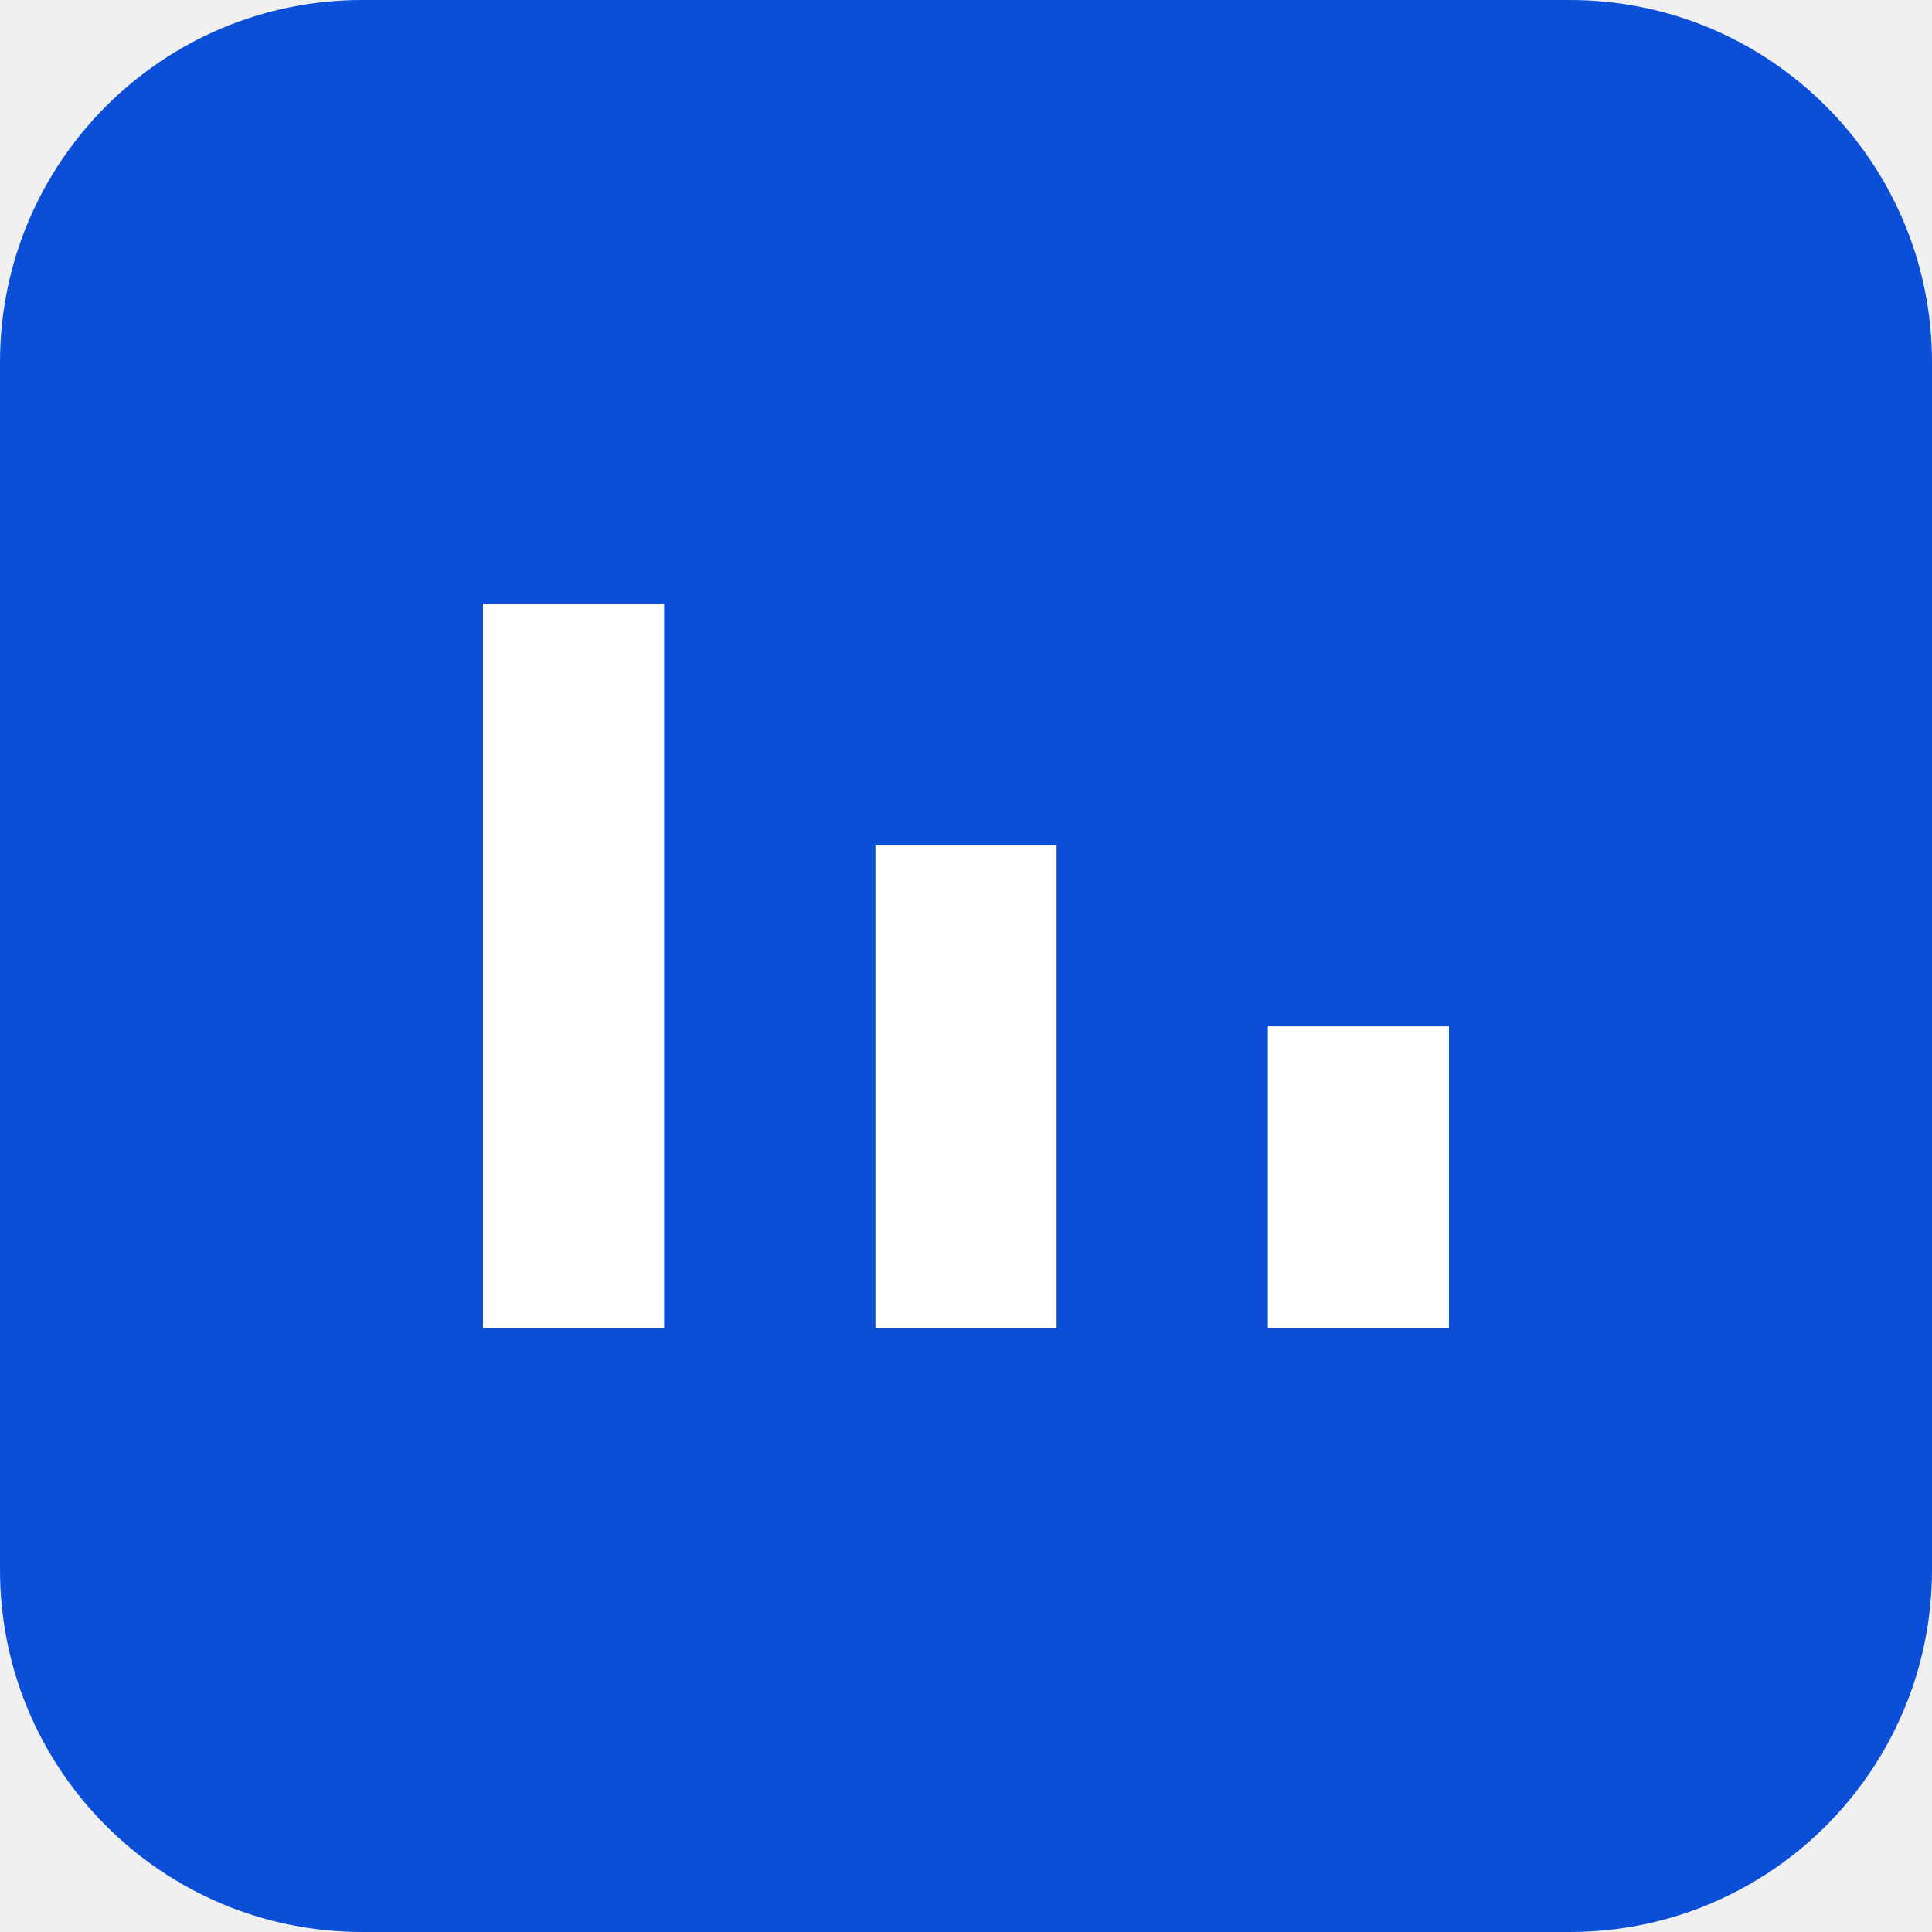
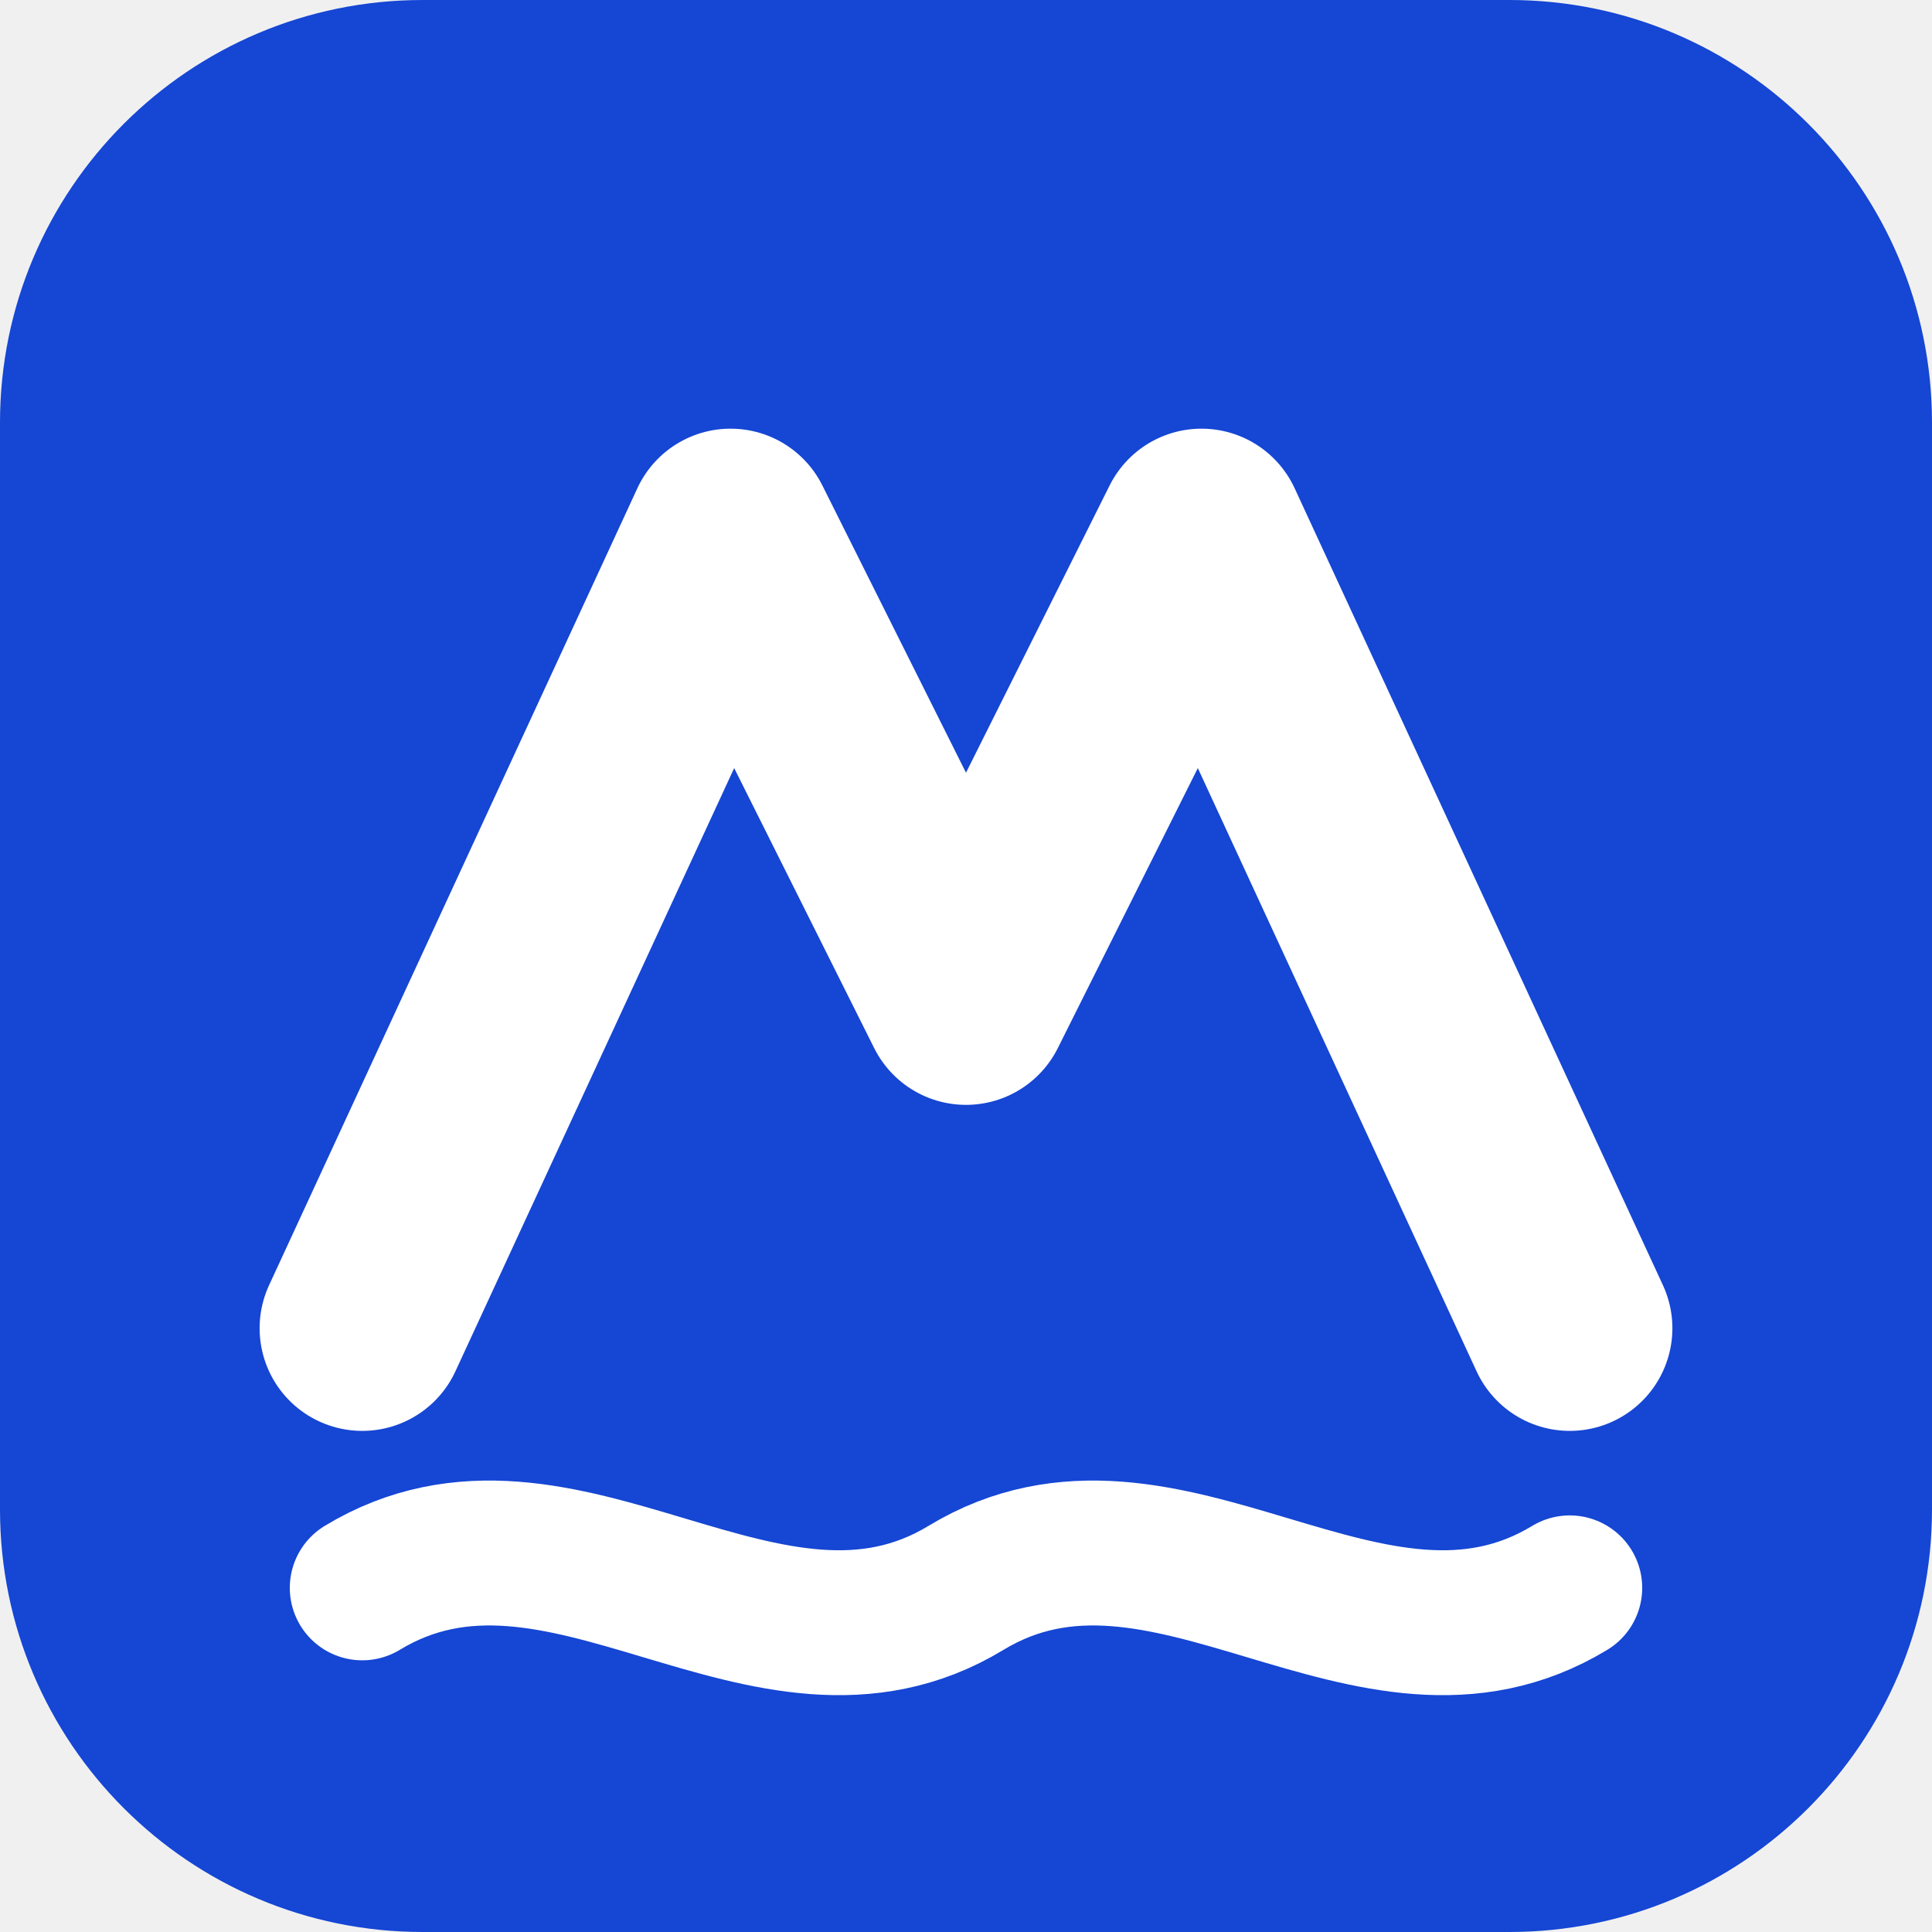
<svg xmlns="http://www.w3.org/2000/svg" viewBox="0 0 32 32">
-   <rect width="32" height="32" rx="6" fill="#0b4fd9" />
-   <path d="M8 22V10h3v12zm6.5 0V14h3v8zM21 22v-5h3v5z" fill="#fff" />
+   <rect width="32" height="32" rx="7" fill="#1546d4" />
+   <path d="M6 22 12.1 8.8 16 16.6 19.9 8.8 26 22" fill="none" stroke="#fff" stroke-width="3.4" stroke-linecap="round" stroke-linejoin="round" />
+   <path d="M6 26.3c3.3-2 6.7 2 10 0s6.7 2 10 0" fill="none" stroke="#fff" stroke-width="2.4" stroke-linecap="round" />
</svg>
